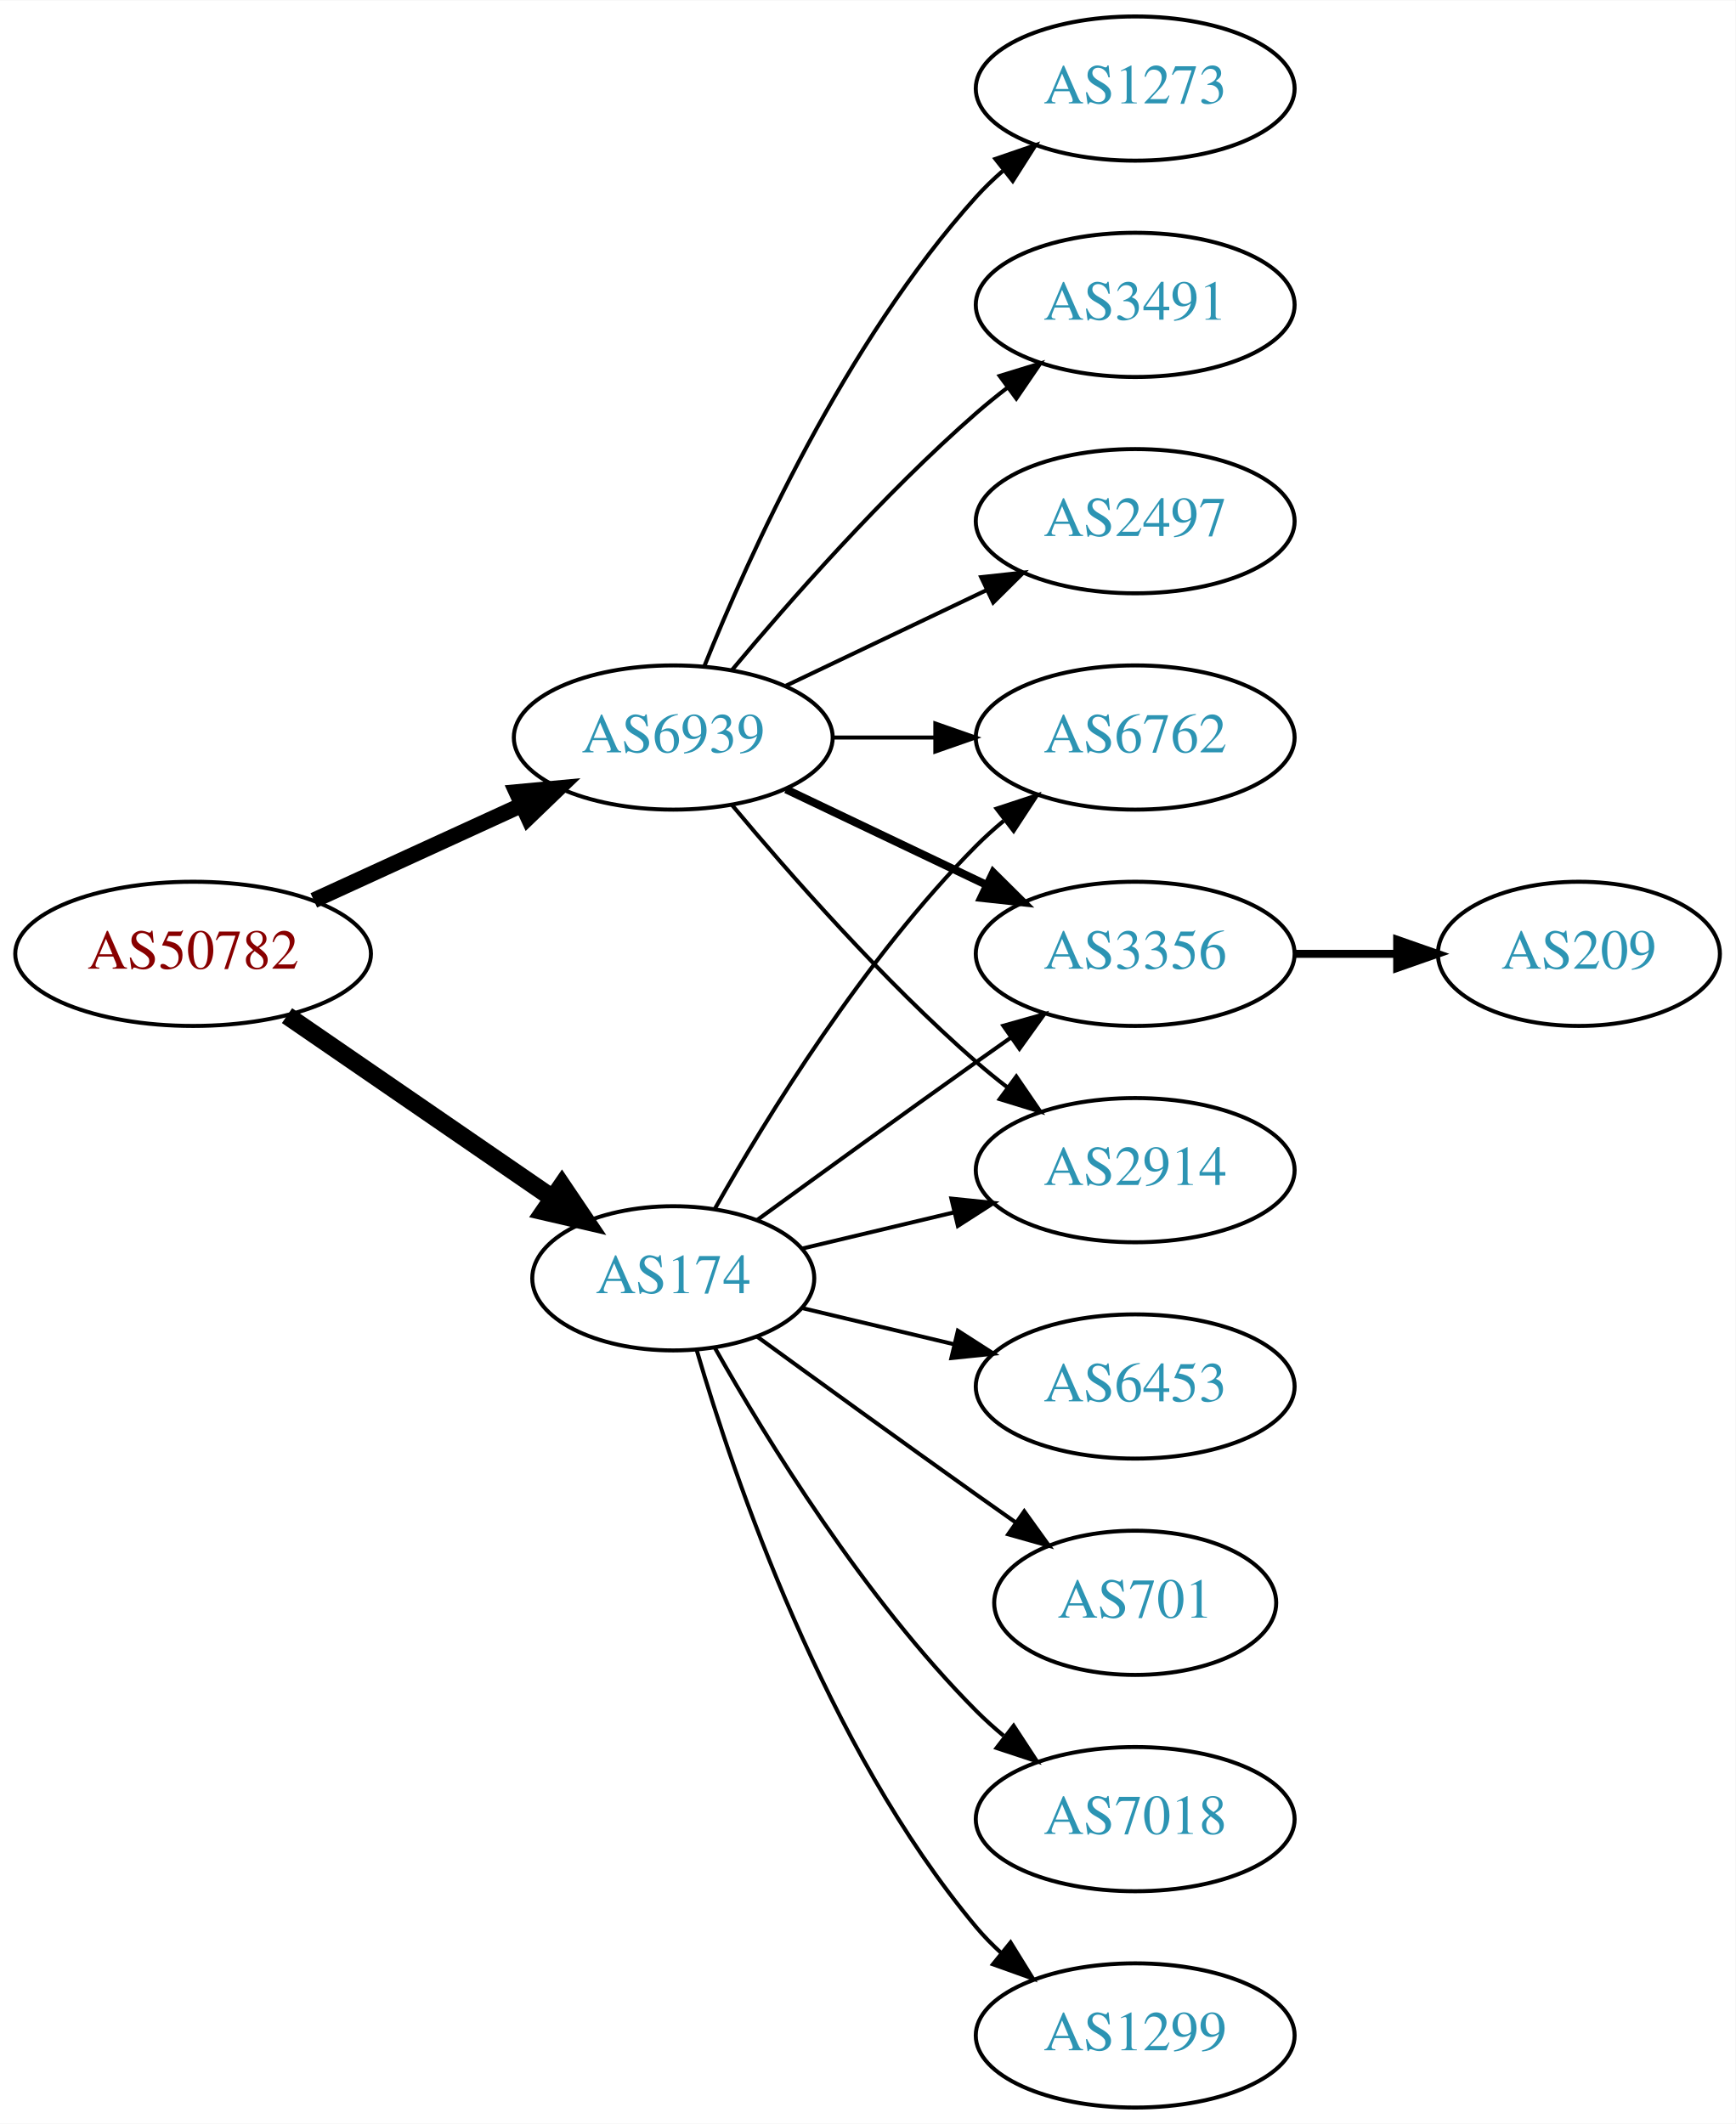
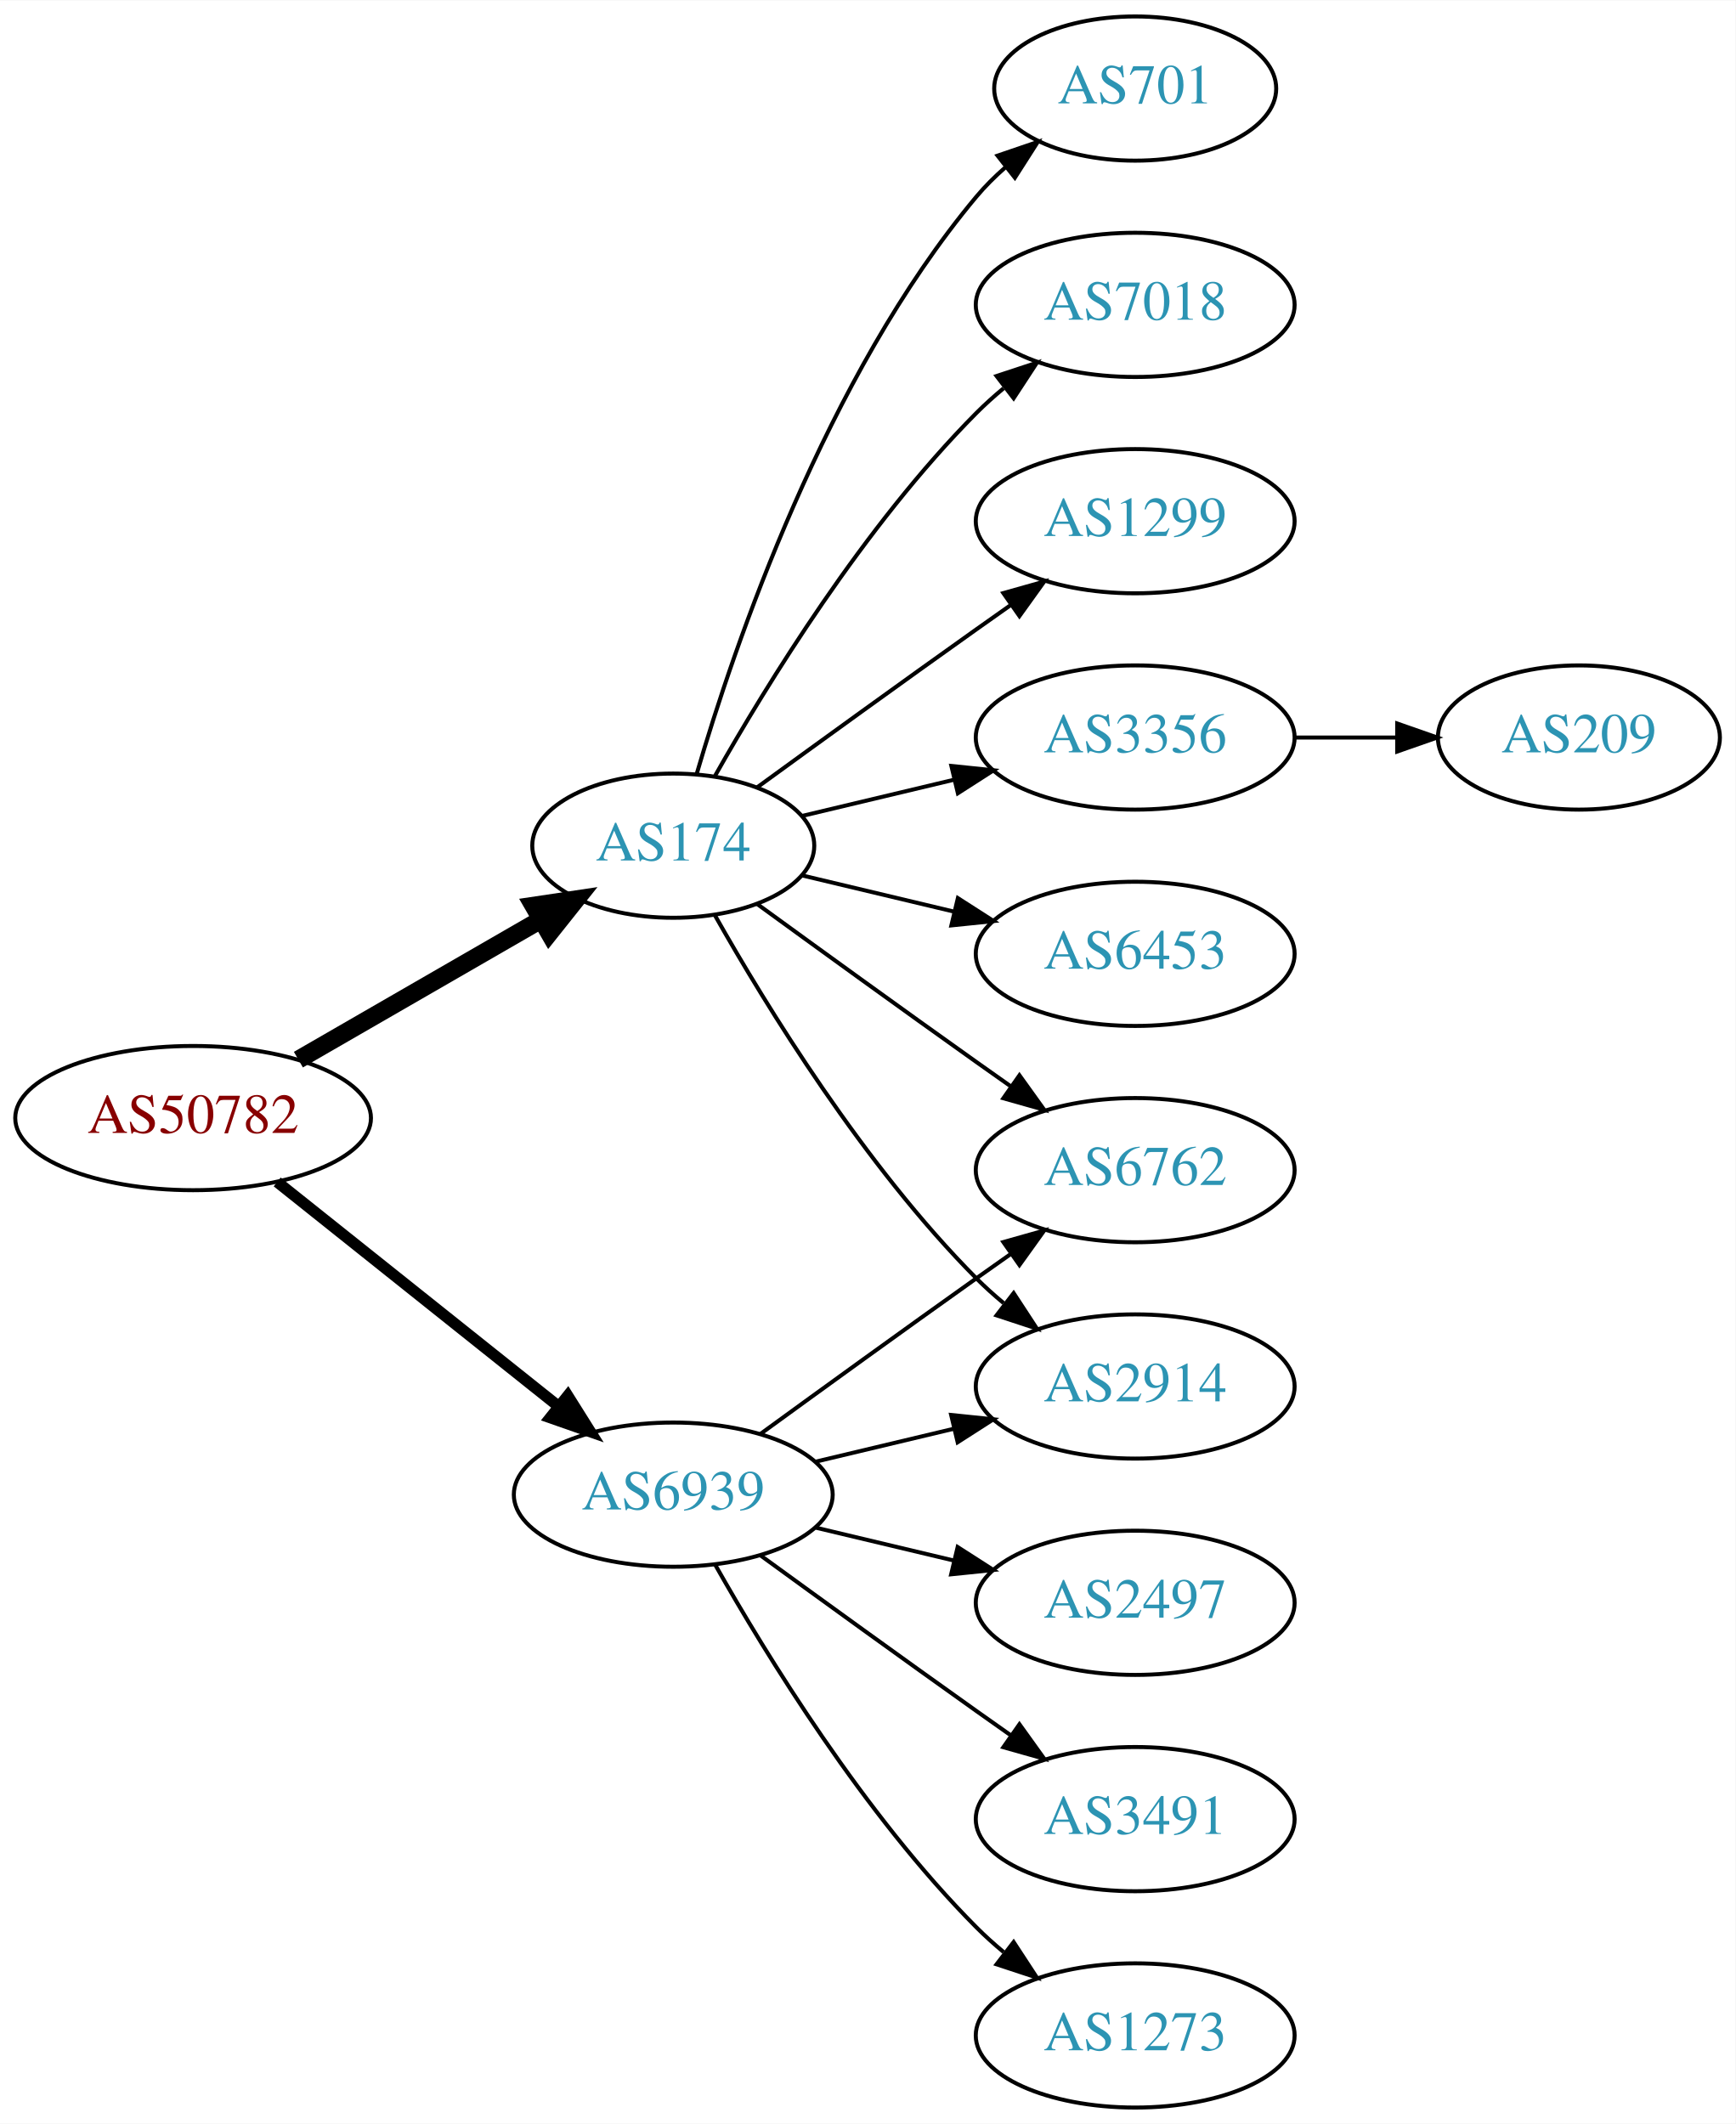
<svg xmlns="http://www.w3.org/2000/svg" xmlns:xlink="http://www.w3.org/1999/xlink" width="433pt" height="530pt" viewBox="0.00 0.00 433.17 530.00">
  <g id="graph0" class="graph" transform="scale(1 1) rotate(0) translate(4 526)">
    <polygon fill="white" stroke="none" points="-4,4 -4,-526 429.172,-526 429.172,4 -4,4" />
    <g id="node1" class="node">
      <g id="a_node1">
        <a xlink:href="/asn/50782" xlink:title="AS50782 ~ COSYS DATA GmbH [AT]">
-           <ellipse fill="#ffffff" stroke="black" cx="44.196" cy="-288" rx="44.393" ry="18" />
-           <text text-anchor="middle" x="44.196" y="-284.3" font-family="Times,serif" font-size="14.00" fill="#880000">AS50782</text>
+           <ellipse fill="#ffffff" stroke="black" cx="44.196" cy="-247" rx="44.393" ry="18" />
+           <text text-anchor="middle" x="44.196" y="-243.3" font-family="Times,serif" font-size="14.00" fill="#880000">AS50782</text>
        </a>
      </g>
    </g>
    <g id="node2" class="node">
      <g id="a_node2">
        <a xlink:href="/asn/174" xlink:title="AS174 ~ Cogent Communications [US]">
-           <ellipse fill="#ffffff" stroke="black" cx="164.039" cy="-207" rx="35.194" ry="18" />
-           <text text-anchor="middle" x="164.039" y="-203.3" font-family="Times,serif" font-size="14.00" fill="#2c94b3">AS174</text>
+           <ellipse fill="#ffffff" stroke="black" cx="164.039" cy="-315" rx="35.194" ry="18" />
+           <text text-anchor="middle" x="164.039" y="-311.3" font-family="Times,serif" font-size="14.00" fill="#2c94b3">AS174</text>
        </a>
      </g>
    </g>
    <g id="edge1" class="edge">
-       <path fill="none" stroke="black" stroke-width="4.5" d="M67.639,-272.574C86.454,-259.641 113.45,-241.085 133.927,-227.01" />
-       <polygon fill="black" stroke="black" stroke-width="4.5" points="136.249,-230.192 142.26,-221.282 131.789,-223.702 136.249,-230.192" />
+       <path fill="none" stroke="black" stroke-width="4.5" d="M70.476,-261.588C88.144,-271.783 111.881,-285.48 130.894,-296.451" />
+       <polygon fill="black" stroke="black" stroke-width="4.5" points="129.171,-300.003 139.801,-301.591 133.107,-293.182 129.171,-300.003" />
    </g>
    <g id="node3" class="node">
      <g id="a_node3">
        <a xlink:href="/asn/6939" xlink:title="AS6939 ~ Hurricane Electric LLC [US]">
-           <ellipse fill="#ffffff" stroke="black" cx="164.039" cy="-342" rx="39.794" ry="18" />
-           <text text-anchor="middle" x="164.039" y="-338.3" font-family="Times,serif" font-size="14.00" fill="#2c94b3">AS6939</text>
+           <ellipse fill="#ffffff" stroke="black" cx="164.039" cy="-153" rx="39.794" ry="18" />
+           <text text-anchor="middle" x="164.039" y="-149.3" font-family="Times,serif" font-size="14.00" fill="#2c94b3">AS6939</text>
        </a>
      </g>
    </g>
    <g id="edge2" class="edge">
-       <path fill="none" stroke="black" stroke-width="3.938" d="M74.326,-301.348C89.937,-308.502 109.335,-317.391 126.007,-325.03" />
-       <polygon fill="black" stroke="black" stroke-width="3.938" points="124.91,-328.378 135.459,-329.362 127.826,-322.014 124.91,-328.378" />
+       <path fill="none" stroke="black" stroke-width="2.812" d="M65.186,-231.054C84.518,-215.634 113.969,-192.141 135.512,-174.957" />
+       <polygon fill="black" stroke="black" stroke-width="2.812" points="137.708,-177.682 143.343,-168.71 133.343,-172.21 137.708,-177.682" />
    </g>
    <g id="node4" class="node">
      <g id="a_node4">
-         <a xlink:href="/asn/7018" xlink:title="AS7018 ~ AT&amp;T Services, Inc. [US]">
-           <ellipse fill="#ffffff" stroke="black" cx="279.332" cy="-72" rx="39.794" ry="18" />
-           <text text-anchor="middle" x="279.332" y="-68.3" font-family="Times,serif" font-size="14.00" fill="#2c94b3">AS7018</text>
+         <a xlink:href="/asn/701" xlink:title="AS701 ~ UUNET [US]">
+           <ellipse fill="#ffffff" stroke="black" cx="279.332" cy="-504" rx="35.194" ry="18" />
+           <text text-anchor="middle" x="279.332" y="-500.3" font-family="Times,serif" font-size="14.00" fill="#2c94b3">AS701</text>
        </a>
      </g>
    </g>
    <g id="edge3" class="edge">
-       <path fill="none" stroke="black" d="M174.498,-189.51C187.28,-166.904 211.712,-127.114 239.685,-99 241.796,-96.879 244.092,-94.812 246.477,-92.829" />
-       <polygon fill="black" stroke="black" points="248.993,-95.31 254.793,-86.444 244.73,-89.758 248.993,-95.31" />
+       <path fill="none" stroke="black" d="M169.913,-333.002C179.227,-364.844 202.043,-431.981 239.685,-477 241.838,-479.574 244.292,-482.017 246.896,-484.303" />
+       <polygon fill="black" stroke="black" points="244.98,-487.249 255.007,-490.672 249.303,-481.743 244.98,-487.249" />
    </g>
    <g id="node5" class="node">
      <g id="a_node5">
-         <a xlink:href="/asn/6762" xlink:title="AS6762 ~ TELECOM ITALIA SPARKLE S.p.A. [IT]">
-           <ellipse fill="#ffffff" stroke="black" cx="279.332" cy="-342" rx="39.794" ry="18" />
-           <text text-anchor="middle" x="279.332" y="-338.3" font-family="Times,serif" font-size="14.00" fill="#2c94b3">AS6762</text>
+         <a xlink:href="/asn/7018" xlink:title="AS7018 ~ AT&amp;T Services, Inc. [US]">
+           <ellipse fill="#ffffff" stroke="black" cx="279.332" cy="-450" rx="39.794" ry="18" />
+           <text text-anchor="middle" x="279.332" y="-446.3" font-family="Times,serif" font-size="14.00" fill="#2c94b3">AS7018</text>
        </a>
      </g>
    </g>
    <g id="edge4" class="edge">
-       <path fill="none" stroke="black" d="M174.498,-224.49C187.28,-247.096 211.712,-286.886 239.685,-315 241.796,-317.121 244.092,-319.188 246.477,-321.171" />
-       <polygon fill="black" stroke="black" points="244.73,-324.242 254.793,-327.556 248.993,-318.69 244.73,-324.242" />
+       <path fill="none" stroke="black" d="M174.498,-332.49C187.28,-355.096 211.712,-394.886 239.685,-423 241.796,-425.121 244.092,-427.188 246.477,-429.171" />
+       <polygon fill="black" stroke="black" points="244.73,-432.242 254.793,-435.556 248.993,-426.69 244.73,-432.242" />
    </g>
    <g id="node6" class="node">
      <g id="a_node6">
-         <a xlink:href="/asn/3356" xlink:title="AS3356 ~ Level 3 Parent, LLC [US]">
-           <ellipse fill="#ffffff" stroke="black" cx="279.332" cy="-288" rx="39.794" ry="18" />
-           <text text-anchor="middle" x="279.332" y="-284.3" font-family="Times,serif" font-size="14.00" fill="#2c94b3">AS3356</text>
+         <a xlink:href="/asn/1299" xlink:title="AS1299 ~ Telia Carrier [EU]">
+           <ellipse fill="#ffffff" stroke="black" cx="279.332" cy="-396" rx="39.794" ry="18" />
+           <text text-anchor="middle" x="279.332" y="-392.3" font-family="Times,serif" font-size="14.00" fill="#2c94b3">AS1299</text>
        </a>
      </g>
    </g>
    <g id="edge5" class="edge">
-       <path fill="none" stroke="black" d="M184.935,-221.529C199.936,-232.45 221.043,-247.747 239.685,-261 242.506,-263.005 245.449,-265.085 248.397,-267.159" />
-       <polygon fill="black" stroke="black" points="246.424,-270.05 256.621,-272.926 250.443,-264.319 246.424,-270.05" />
+       <path fill="none" stroke="black" d="M184.935,-329.529C199.936,-340.45 221.043,-355.747 239.685,-369 242.506,-371.005 245.449,-373.085 248.397,-375.159" />
+       <polygon fill="black" stroke="black" points="246.424,-378.05 256.621,-380.926 250.443,-372.319 246.424,-378.05" />
    </g>
    <g id="node7" class="node">
      <g id="a_node7">
-         <a xlink:href="/asn/1299" xlink:title="AS1299 ~ Telia Carrier [EU]">
-           <ellipse fill="#ffffff" stroke="black" cx="279.332" cy="-18" rx="39.794" ry="18" />
-           <text text-anchor="middle" x="279.332" y="-14.3" font-family="Times,serif" font-size="14.00" fill="#2c94b3">AS1299</text>
+         <a xlink:href="/asn/6762" xlink:title="AS6762 ~ TELECOM ITALIA SPARKLE S.p.A. [IT]">
+           <ellipse fill="#ffffff" stroke="black" cx="279.332" cy="-234" rx="39.794" ry="18" />
+           <text text-anchor="middle" x="279.332" y="-230.3" font-family="Times,serif" font-size="14.00" fill="#2c94b3">AS6762</text>
        </a>
      </g>
    </g>
    <g id="edge6" class="edge">
-       <path fill="none" stroke="black" d="M169.913,-188.998C179.227,-157.156 202.043,-90.019 239.685,-45 241.555,-42.763 243.654,-40.626 245.88,-38.604" />
-       <polygon fill="black" stroke="black" points="248.227,-41.208 253.799,-32.196 243.823,-35.766 248.227,-41.208" />
+       <path fill="none" stroke="black" d="M184.935,-300.471C199.936,-289.55 221.043,-274.253 239.685,-261 242.506,-258.995 245.449,-256.915 248.397,-254.841" />
+       <polygon fill="black" stroke="black" points="250.443,-257.681 256.621,-249.074 246.424,-251.95 250.443,-257.681" />
    </g>
    <g id="node8" class="node">
      <g id="a_node8">
-         <a xlink:href="/asn/6453" xlink:title="AS6453 ~ TATA COMMUNICATIONS (AMERICA) INC [US]">
-           <ellipse fill="#ffffff" stroke="black" cx="279.332" cy="-180" rx="39.794" ry="18" />
-           <text text-anchor="middle" x="279.332" y="-176.3" font-family="Times,serif" font-size="14.00" fill="#2c94b3">AS6453</text>
+         <a xlink:href="/asn/3356" xlink:title="AS3356 ~ Level 3 Parent, LLC [US]">
+           <ellipse fill="#ffffff" stroke="black" cx="279.332" cy="-342" rx="39.794" ry="18" />
+           <text text-anchor="middle" x="279.332" y="-338.3" font-family="Times,serif" font-size="14.00" fill="#2c94b3">AS3356</text>
        </a>
      </g>
    </g>
    <g id="edge7" class="edge">
-       <path fill="none" stroke="black" d="M196.296,-199.551C207.976,-196.767 221.472,-193.551 234.101,-190.541" />
-       <polygon fill="black" stroke="black" points="235.077,-193.907 243.993,-188.184 233.454,-187.097 235.077,-193.907" />
+       <path fill="none" stroke="black" d="M196.296,-322.449C207.976,-325.233 221.472,-328.449 234.101,-331.459" />
+       <polygon fill="black" stroke="black" points="233.454,-334.903 243.993,-333.816 235.077,-328.093 233.454,-334.903" />
    </g>
    <g id="node9" class="node">
      <g id="a_node9">
        <a xlink:href="/asn/2914" xlink:title="AS2914 ~ NTT America, Inc. [US]">
-           <ellipse fill="#ffffff" stroke="black" cx="279.332" cy="-234" rx="39.794" ry="18" />
-           <text text-anchor="middle" x="279.332" y="-230.3" font-family="Times,serif" font-size="14.00" fill="#2c94b3">AS2914</text>
+           <ellipse fill="#ffffff" stroke="black" cx="279.332" cy="-180" rx="39.794" ry="18" />
+           <text text-anchor="middle" x="279.332" y="-176.3" font-family="Times,serif" font-size="14.00" fill="#2c94b3">AS2914</text>
        </a>
      </g>
    </g>
    <g id="edge8" class="edge">
-       <path fill="none" stroke="black" d="M196.296,-214.449C207.976,-217.233 221.472,-220.449 234.101,-223.459" />
-       <polygon fill="black" stroke="black" points="233.454,-226.903 243.993,-225.816 235.077,-220.093 233.454,-226.903" />
+       <path fill="none" stroke="black" d="M174.498,-297.51C187.28,-274.904 211.712,-235.114 239.685,-207 241.796,-204.879 244.092,-202.812 246.477,-200.829" />
+       <polygon fill="black" stroke="black" points="248.993,-203.31 254.793,-194.444 244.73,-197.758 248.993,-203.31" />
    </g>
    <g id="node10" class="node">
      <g id="a_node10">
-         <a xlink:href="/asn/701" xlink:title="AS701 ~ UUNET [US]">
-           <ellipse fill="#ffffff" stroke="black" cx="279.332" cy="-126" rx="35.194" ry="18" />
-           <text text-anchor="middle" x="279.332" y="-122.3" font-family="Times,serif" font-size="14.00" fill="#2c94b3">AS701</text>
+         <a xlink:href="/asn/6453" xlink:title="AS6453 ~ TATA COMMUNICATIONS (AMERICA) INC [US]">
+           <ellipse fill="#ffffff" stroke="black" cx="279.332" cy="-288" rx="39.794" ry="18" />
+           <text text-anchor="middle" x="279.332" y="-284.3" font-family="Times,serif" font-size="14.00" fill="#2c94b3">AS6453</text>
        </a>
      </g>
    </g>
    <g id="edge9" class="edge">
-       <path fill="none" stroke="black" d="M184.935,-192.471C199.936,-181.55 221.043,-166.253 239.685,-153 242.895,-150.718 246.264,-148.339 249.619,-145.982" />
-       <polygon fill="black" stroke="black" points="251.647,-148.834 257.83,-140.23 247.631,-143.101 251.647,-148.834" />
-     </g>
-     <g id="edge11" class="edge">
-       <path fill="none" stroke="black" d="M203.711,-342C211.914,-342 220.678,-342 229.21,-342" />
-       <polygon fill="black" stroke="black" points="229.449,-345.5 239.449,-342 229.449,-338.5 229.449,-345.5" />
-     </g>
-     <g id="edge13" class="edge">
-       <path fill="none" stroke="black" stroke-width="2" d="M192.175,-329.066C207.169,-321.919 225.99,-312.948 242.213,-305.215" />
-       <polygon fill="black" stroke="black" stroke-width="2" points="243.895,-308.291 251.417,-300.829 240.884,-301.972 243.895,-308.291" />
+       <path fill="none" stroke="black" d="M196.296,-307.551C207.976,-304.767 221.472,-301.551 234.101,-298.541" />
+       <polygon fill="black" stroke="black" points="235.077,-301.907 243.993,-296.184 233.454,-295.097 235.077,-301.907" />
    </g>
    <g id="edge12" class="edge">
-       <path fill="none" stroke="black" d="M178.669,-325.183C192.951,-308.071 216.498,-281.255 239.685,-261 242.151,-258.846 244.789,-256.706 247.487,-254.628" />
-       <polygon fill="black" stroke="black" points="249.66,-257.375 255.641,-248.63 245.512,-251.736 249.66,-257.375" />
+       <path fill="none" stroke="black" d="M185.887,-168.222C200.821,-179.091 221.435,-194.025 239.685,-207 242.506,-209.005 245.449,-211.085 248.397,-213.159" />
+       <polygon fill="black" stroke="black" points="246.424,-216.05 256.621,-218.926 250.443,-210.319 246.424,-216.05" />
+     </g>
+     <g id="edge15" class="edge">
+       <path fill="none" stroke="black" d="M199.646,-161.248C210.517,-163.838 222.671,-166.735 234.114,-169.462" />
+       <polygon fill="black" stroke="black" points="233.397,-172.889 243.936,-171.803 235.02,-166.08 233.397,-172.889" />
    </g>
    <g id="node12" class="node">
      <g id="a_node12">
+         <a xlink:href="/asn/2497" xlink:title="AS2497 ~ Internet Initiative Japan Inc. [JP]">
+           <ellipse fill="#ffffff" stroke="black" cx="279.332" cy="-126" rx="39.794" ry="18" />
+           <text text-anchor="middle" x="279.332" y="-122.3" font-family="Times,serif" font-size="14.00" fill="#2c94b3">AS2497</text>
+         </a>
+       </g>
+     </g>
+     <g id="edge11" class="edge">
+       <path fill="none" stroke="black" d="M199.646,-144.752C210.517,-142.162 222.671,-139.265 234.114,-136.538" />
+       <polygon fill="black" stroke="black" points="235.02,-139.92 243.936,-134.197 233.397,-133.111 235.02,-139.92" />
+     </g>
+     <g id="node13" class="node">
+       <g id="a_node13">
+         <a xlink:href="/asn/3491" xlink:title="AS3491 ~ PCCW Global, Inc. [US]">
+           <ellipse fill="#ffffff" stroke="black" cx="279.332" cy="-72" rx="39.794" ry="18" />
+           <text text-anchor="middle" x="279.332" y="-68.3" font-family="Times,serif" font-size="14.00" fill="#2c94b3">AS3491</text>
+         </a>
+       </g>
+     </g>
+     <g id="edge13" class="edge">
+       <path fill="none" stroke="black" d="M185.887,-137.778C200.821,-126.909 221.435,-111.975 239.685,-99 242.506,-96.995 245.449,-94.915 248.397,-92.841" />
+       <polygon fill="black" stroke="black" points="250.443,-95.681 256.621,-87.074 246.424,-89.95 250.443,-95.681" />
+     </g>
+     <g id="node14" class="node">
+       <g id="a_node14">
        <a xlink:href="/asn/1273" xlink:title="AS1273 ~ Vodafone Group PLC [EU]">
-           <ellipse fill="#ffffff" stroke="black" cx="279.332" cy="-504" rx="39.794" ry="18" />
-           <text text-anchor="middle" x="279.332" y="-500.3" font-family="Times,serif" font-size="14.00" fill="#2c94b3">AS1273</text>
+           <ellipse fill="#ffffff" stroke="black" cx="279.332" cy="-18" rx="39.794" ry="18" />
+           <text text-anchor="middle" x="279.332" y="-14.3" font-family="Times,serif" font-size="14.00" fill="#2c94b3">AS1273</text>
        </a>
      </g>
    </g>
    <g id="edge14" class="edge">
-       <path fill="none" stroke="black" d="M171.786,-359.787C182.837,-387.243 206.891,-440.578 239.685,-477 241.688,-479.224 243.906,-481.363 246.239,-483.397" />
-       <polygon fill="black" stroke="black" points="244.437,-486.433 254.458,-489.873 248.769,-480.935 244.437,-486.433" />
-     </g>
-     <g id="node13" class="node">
-       <g id="a_node13">
-         <a xlink:href="/asn/3491" xlink:title="AS3491 ~ PCCW Global, Inc. [US]">
-           <ellipse fill="#ffffff" stroke="black" cx="279.332" cy="-450" rx="39.794" ry="18" />
-           <text text-anchor="middle" x="279.332" y="-446.3" font-family="Times,serif" font-size="14.00" fill="#2c94b3">AS3491</text>
-         </a>
-       </g>
-     </g>
-     <g id="edge15" class="edge">
-       <path fill="none" stroke="black" d="M178.669,-358.817C192.951,-375.929 216.498,-402.745 239.685,-423 242.151,-425.154 244.789,-427.294 247.487,-429.372" />
-       <polygon fill="black" stroke="black" points="245.512,-432.264 255.641,-435.37 249.66,-426.625 245.512,-432.264" />
-     </g>
-     <g id="node14" class="node">
-       <g id="a_node14">
-         <a xlink:href="/asn/2497" xlink:title="AS2497 ~ Internet Initiative Japan Inc. [JP]">
-           <ellipse fill="#ffffff" stroke="black" cx="279.332" cy="-396" rx="39.794" ry="18" />
-           <text text-anchor="middle" x="279.332" y="-392.3" font-family="Times,serif" font-size="14.00" fill="#2c94b3">AS2497</text>
-         </a>
-       </g>
-     </g>
-     <g id="edge16" class="edge">
-       <path fill="none" stroke="black" d="M192.175,-354.934C207.169,-362.081 225.99,-371.052 242.213,-378.785" />
-       <polygon fill="black" stroke="black" points="240.884,-382.028 251.417,-383.171 243.895,-375.709 240.884,-382.028" />
+       <path fill="none" stroke="black" d="M174.498,-135.51C187.28,-112.904 211.712,-73.114 239.685,-45 241.796,-42.879 244.092,-40.812 246.477,-38.829" />
+       <polygon fill="black" stroke="black" points="248.993,-41.31 254.793,-32.444 244.73,-35.758 248.993,-41.31" />
    </g>
    <g id="node11" class="node">
      <g id="a_node11">
        <a xlink:href="/asn/209" xlink:title="AS209 ~ CenturyLink Communications, LLC [US]">
-           <ellipse fill="#ffffff" stroke="black" cx="390.075" cy="-288" rx="35.194" ry="18" />
-           <text text-anchor="middle" x="390.075" y="-284.3" font-family="Times,serif" font-size="14.00" fill="#2c94b3">AS209</text>
+           <ellipse fill="#ffffff" stroke="black" cx="390.075" cy="-342" rx="35.194" ry="18" />
+           <text text-anchor="middle" x="390.075" y="-338.3" font-family="Times,serif" font-size="14.00" fill="#2c94b3">AS209</text>
        </a>
      </g>
    </g>
    <g id="edge10" class="edge">
-       <path fill="none" stroke="black" stroke-width="2" d="M319.283,-288C327.515,-288 336.262,-288 344.678,-288" />
-       <polygon fill="black" stroke="black" stroke-width="2" points="344.723,-291.5 354.723,-288 344.723,-284.5 344.723,-291.5" />
+       <path fill="none" stroke="black" d="M319.283,-342C327.515,-342 336.262,-342 344.678,-342" />
+       <polygon fill="black" stroke="black" points="344.723,-345.5 354.723,-342 344.723,-338.5 344.723,-345.5" />
    </g>
  </g>
</svg>
